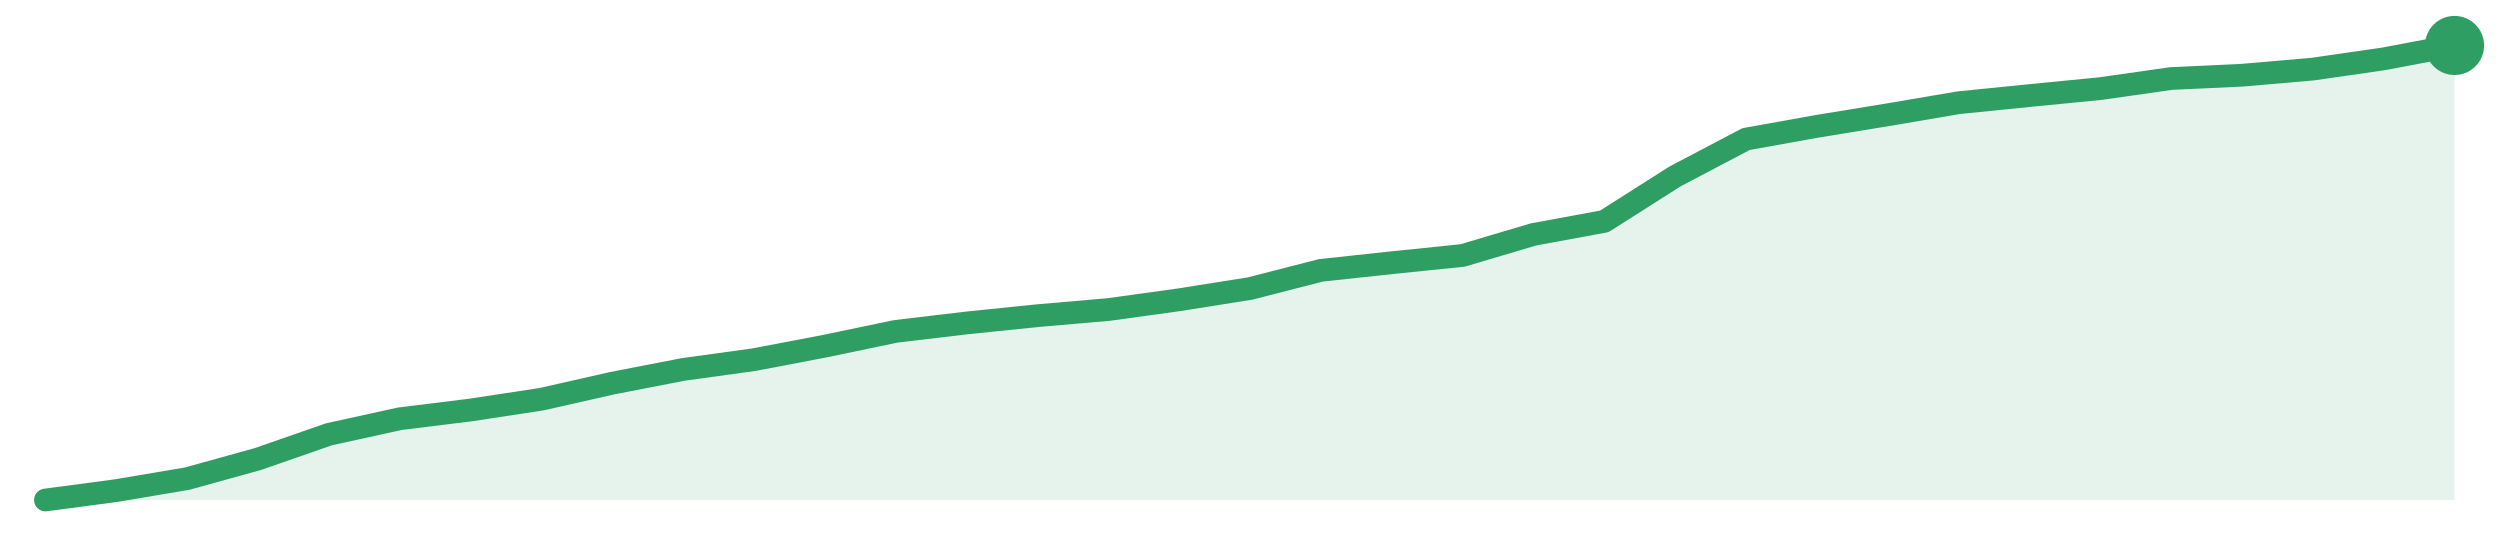
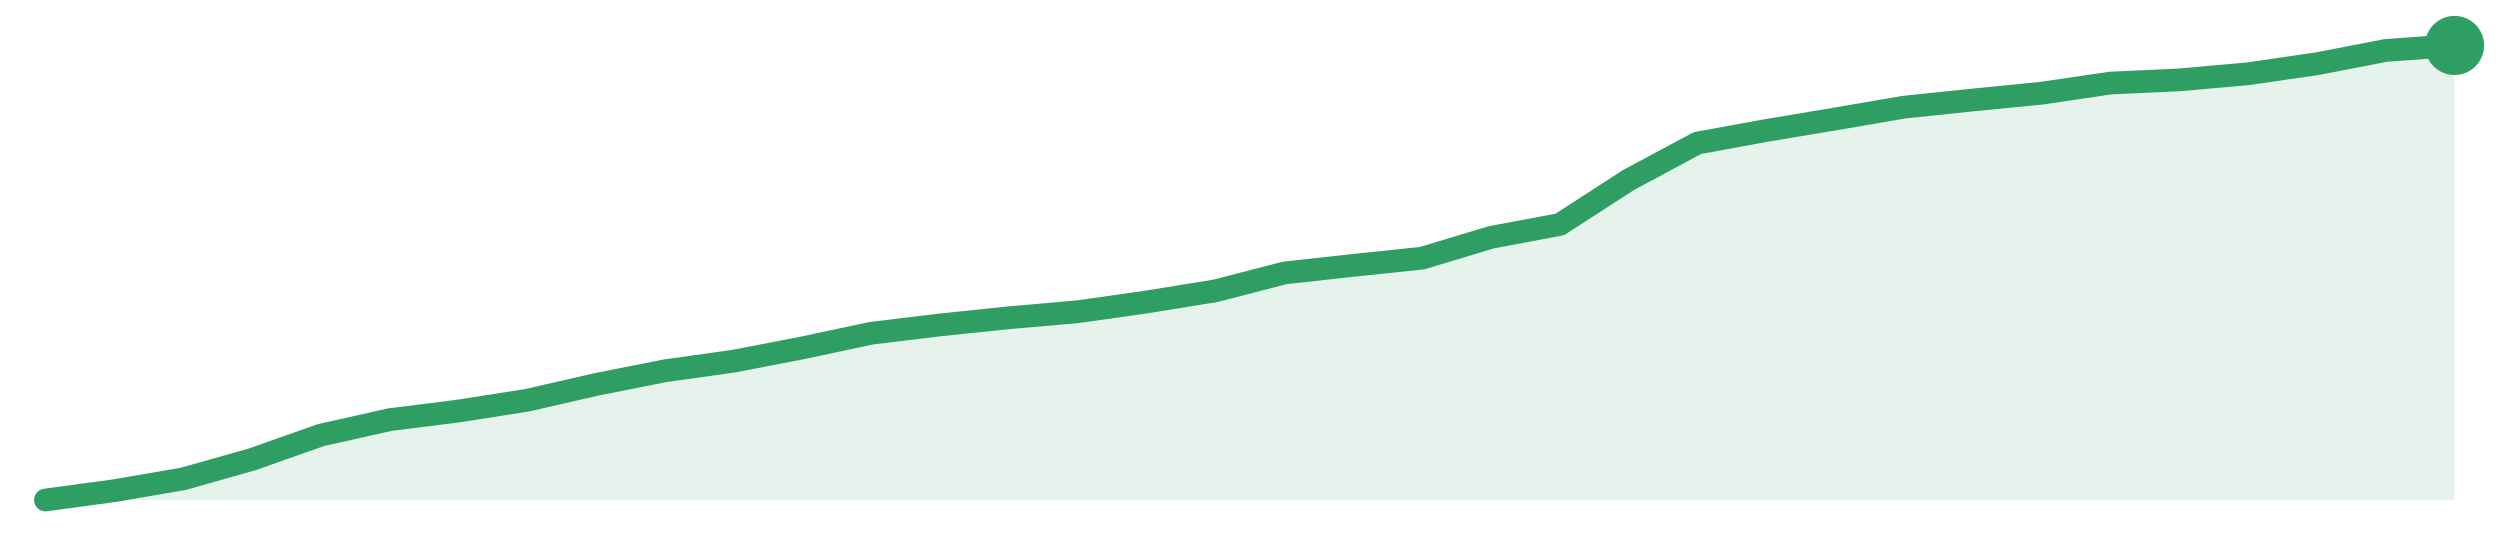
<svg xmlns="http://www.w3.org/2000/svg" width="220" height="48" viewBox="0 0 220 48" role="img" aria-label="trend">
-   <path d="M4.0,44.0 L4.0,44.0 L10.24,43.17 L16.47,42.12 L22.71,40.39 L28.94,38.22 L35.18,36.85 L41.41,36.08 L47.65,35.13 L53.88,33.72 L60.12,32.51 L66.35,31.65 L72.59,30.46 L78.82,29.16 L85.06,28.42 L91.29,27.78 L97.53,27.24 L103.76,26.38 L110.0,25.39 L116.24,23.79 L122.47,23.12 L128.71,22.48 L134.94,20.63 L141.18,19.48 L147.41,15.52 L153.65,12.24 L159.88,11.12 L166.12,10.1 L172.35,9.04 L178.59,8.41 L184.82,7.8 L191.06,6.91 L197.29,6.62 L203.53,6.08 L209.76,5.18 L216.0,4.0 L216.0,44.0 Z" fill="#2f9e631f" />
-   <path d="M4.0,44.0 L10.24,43.17 L16.47,42.12 L22.71,40.39 L28.94,38.22 L35.18,36.85 L41.41,36.08 L47.65,35.13 L53.88,33.72 L60.12,32.51 L66.35,31.65 L72.59,30.46 L78.82,29.16 L85.06,28.42 L91.29,27.78 L97.53,27.24 L103.76,26.38 L110.0,25.39 L116.24,23.79 L122.47,23.12 L128.71,22.48 L134.94,20.63 L141.18,19.48 L147.41,15.52 L153.65,12.24 L159.88,11.12 L166.12,10.1 L172.35,9.04 L178.59,8.41 L184.82,7.8 L191.06,6.91 L197.29,6.62 L203.53,6.08 L209.76,5.18 L216.0,4.0" fill="none" stroke="#2f9e63" stroke-width="2" stroke-linejoin="round" stroke-linecap="round" />
+   <path d="M4.0,44.0 L4.0,44.0 L10.06,43.18 L16.11,42.14 L22.17,40.43 L28.23,38.29 L34.29,36.93 L40.34,36.17 L46.4,35.22 L52.46,33.83 L58.51,32.63 L64.57,31.78 L70.63,30.61 L76.69,29.32 L82.74,28.59 L88.8,27.96 L94.86,27.43 L100.91,26.57 L106.97,25.59 L113.03,24.02 L119.09,23.35 L125.14,22.72 L131.2,20.89 L137.26,19.75 L143.31,15.84 L149.37,12.59 L155.43,11.48 L161.49,10.47 L167.54,9.43 L173.6,8.8 L179.66,8.2 L185.71,7.31 L191.77,7.03 L197.83,6.49 L203.89,5.61 L209.94,4.44 L216.0,4.0 L216.0,44.0 Z" fill="#2f9e631f" />
+   <path d="M4.0,44.0 L10.06,43.18 L16.11,42.14 L22.17,40.43 L28.23,38.29 L34.29,36.93 L40.34,36.17 L46.4,35.22 L52.46,33.83 L58.51,32.63 L64.57,31.78 L70.63,30.61 L76.69,29.32 L82.74,28.59 L88.8,27.96 L94.86,27.43 L100.91,26.57 L106.97,25.59 L113.03,24.02 L119.09,23.35 L125.14,22.72 L131.2,20.89 L137.26,19.75 L143.31,15.84 L149.37,12.59 L155.43,11.48 L161.49,10.47 L167.54,9.43 L173.6,8.8 L179.66,8.2 L185.71,7.31 L191.77,7.03 L197.83,6.49 L203.89,5.61 L209.94,4.44 L216.0,4.0" fill="none" stroke="#2f9e63" stroke-width="2" stroke-linejoin="round" stroke-linecap="round" />
  <circle cx="216.0" cy="4.0" r="2.6" fill="#2f9e63" />
</svg>
